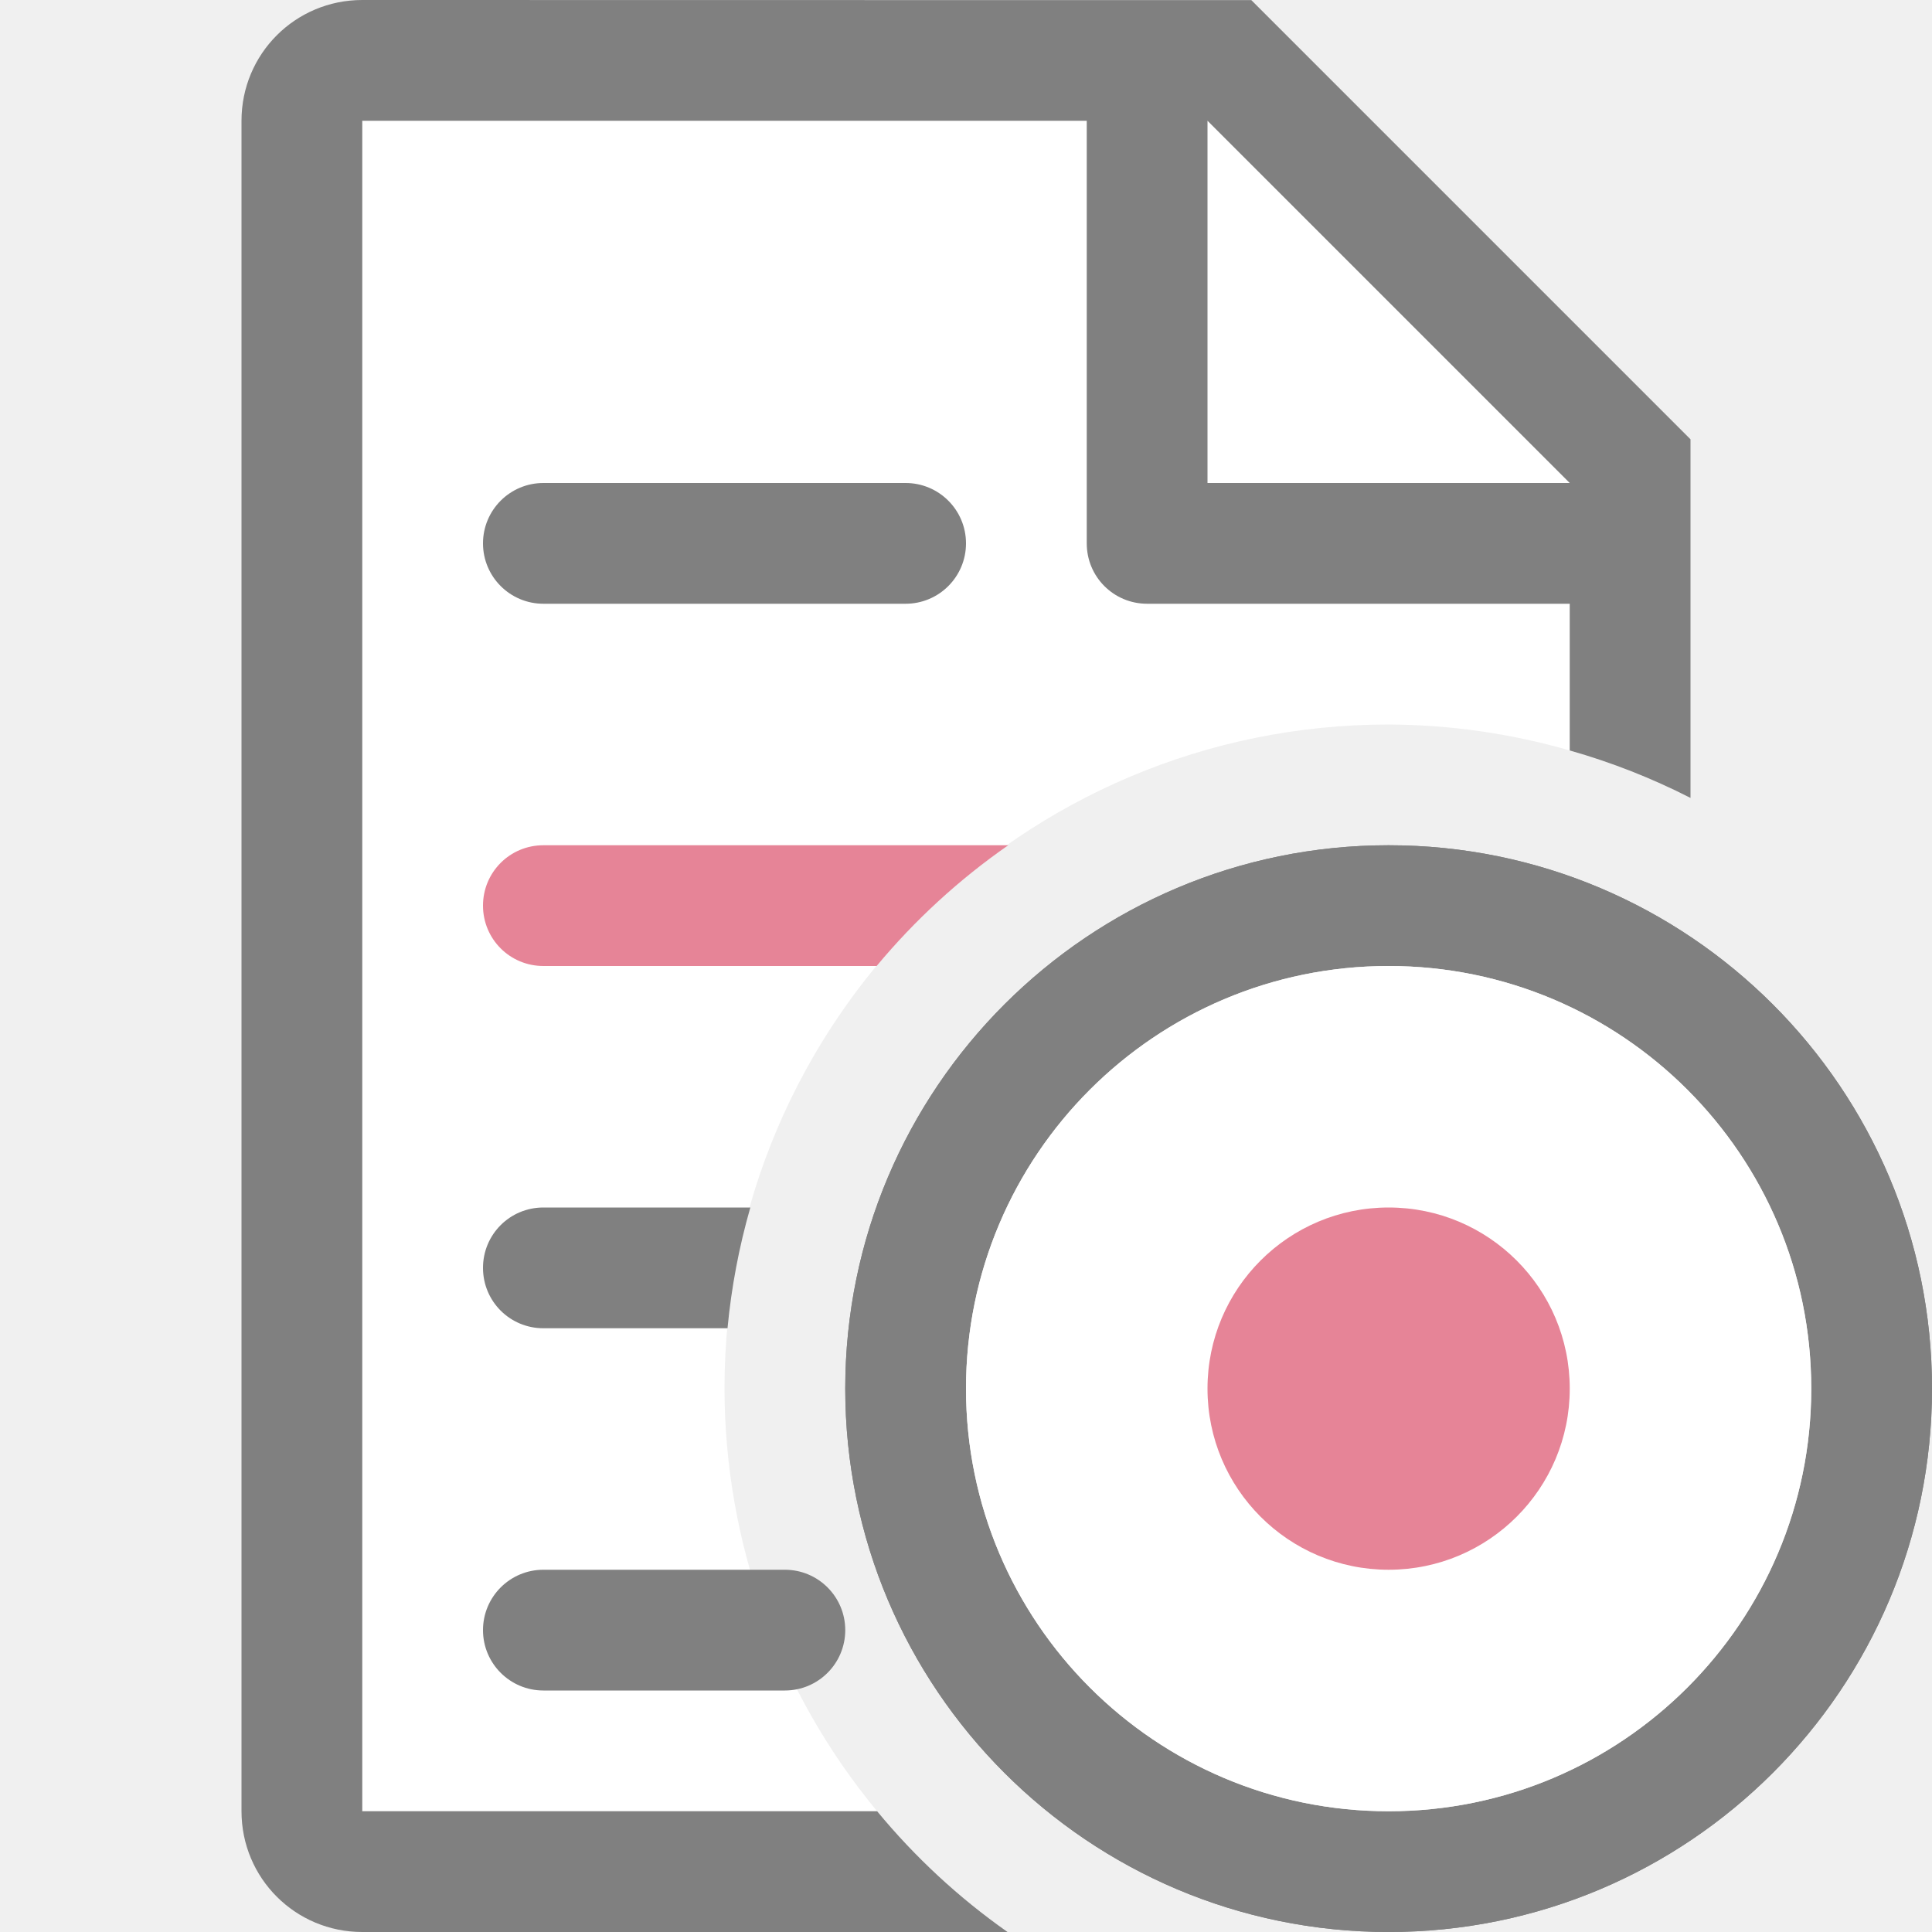
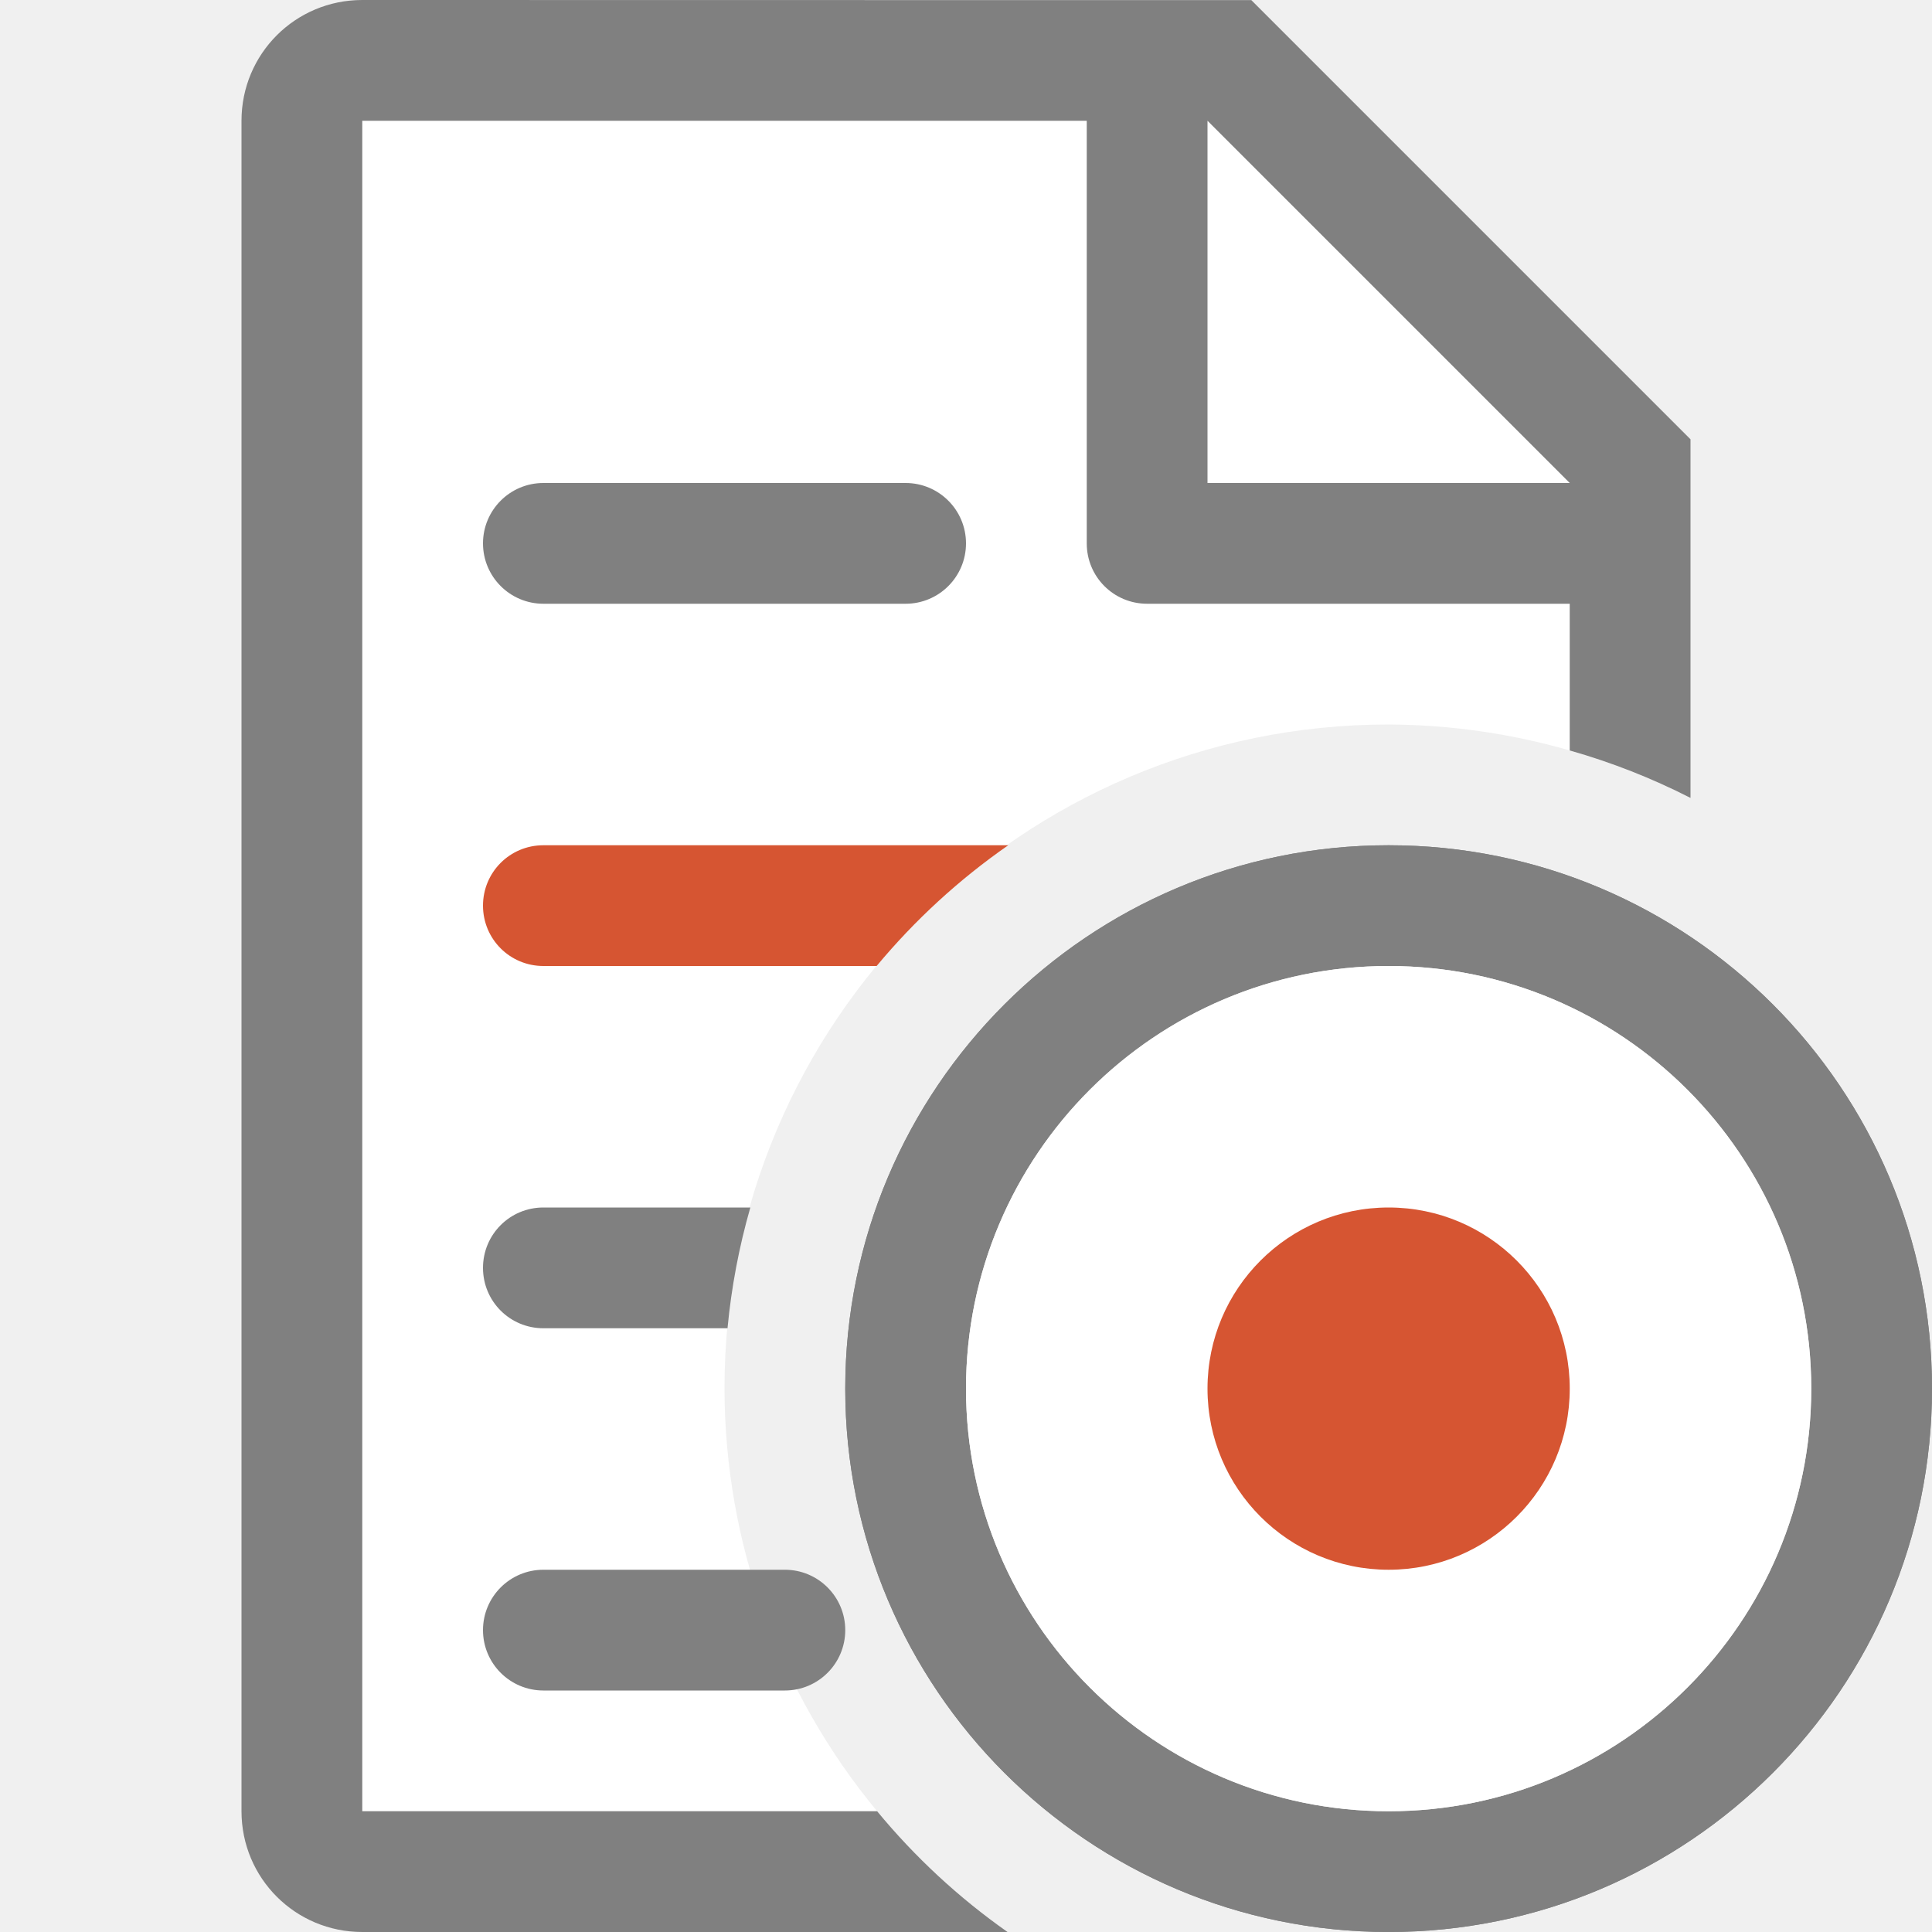
<svg xmlns="http://www.w3.org/2000/svg" viewBox="0 0 16 16">
  <path d="m3 1v14h4.264a5.5 5.5 0 0 1 -1.264-3.5 5.5 5.5 0 0 1 5.5-5.5 5.5 5.5 0 0 1 1.5.215v-2.51l-2.695-2.705z" fill="#fff" />
  <path d="m3 0c-.554 0-1 .446-1 1v14c0 .554.446 1 1 1h5.344a5.5 5.5 0 0 1 -1.08-1h-4.264v-14h6v3.5c0 .277.223.5.5.5h3.5v1.215a5.5 5.5 0 0 1 1 .393v-2.107-.863l-3.637-3.637h-.863zm7 1 3 3h-3z" fill="#808080" />
  <rect fill="#808080" height="1" ry=".5" width="4" x="4" y="4" />
-   <path d="m4.5 7c-.277 0-.5.223-.5.5s.223.5.5.5h2.76a5.5 5.5 0 0 1 1.09-1z" fill="#e68497" />
+   <path d="m4.5 7c-.277 0-.5.223-.5.5s.223.5.5.5h2.76a5.5 5.5 0 0 1 1.09-1z" fill="#d65532" />
  <g fill="#808080">
    <path d="m4.5 10c-.277 0-.5.223-.5.5s.223.5.5.5h1.525a5.5 5.5 0 0 1  .189-1z" />
    <rect height="1" ry=".5" width="3" x="4" y="13" />
    <path d="m11.5 7c-2.485 0-4.5 2.015-4.5 4.5 0 2.485 2.015 4.5 4.5 4.5 2.485 0 4.5-2.015 4.5-4.5 0-2.485-2.015-4.5-4.5-4.5zm0 .75c2.071 0 3.75 1.679 3.75 3.75 0 2.071-1.679 3.75-3.75 3.75s-3.75-1.679-3.75-3.75c0-2.071 1.679-3.75 3.75-3.75z" />
    <path d="m11.5 7a4.5 4.5 0 0 0 -4.5 4.5 4.5 4.5 0 0 0 4.5 4.5 4.5 4.5 0 0 0 4.5-4.5 4.5 4.5 0 0 0 -4.5-4.5zm0 1a3.5 3.5 0 0 1 3.5 3.5 3.5 3.5 0 0 1 -3.5 3.5 3.5 3.5 0 0 1 -3.5-3.5 3.5 3.5 0 0 1 3.5-3.5z" />
  </g>
  <circle cx="11.5" cy="11.5" fill="#fff" r="3.5" />
-   <circle cx="11.5" cy="11.5" fill="#e68497" r="1.5" />
+   <circle cx="11.5" cy="11.5" fill="#d65532" r="1.5" />
</svg>
